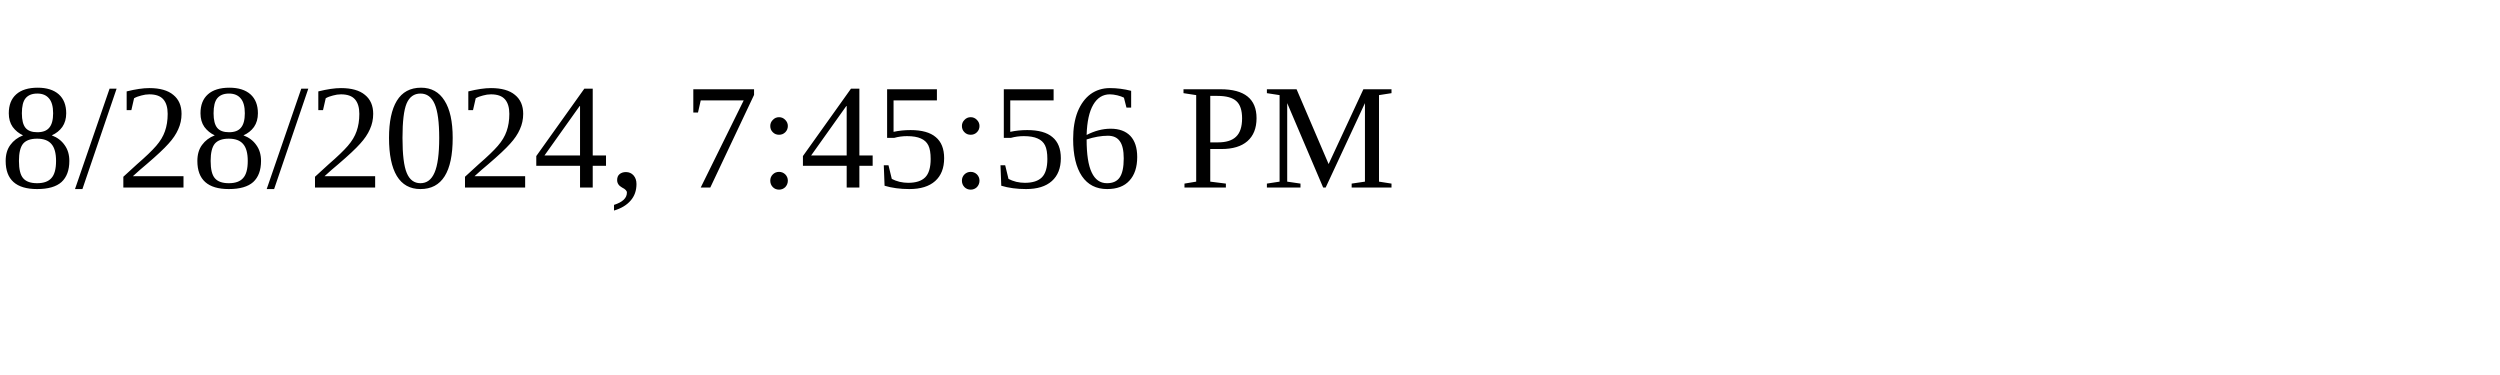
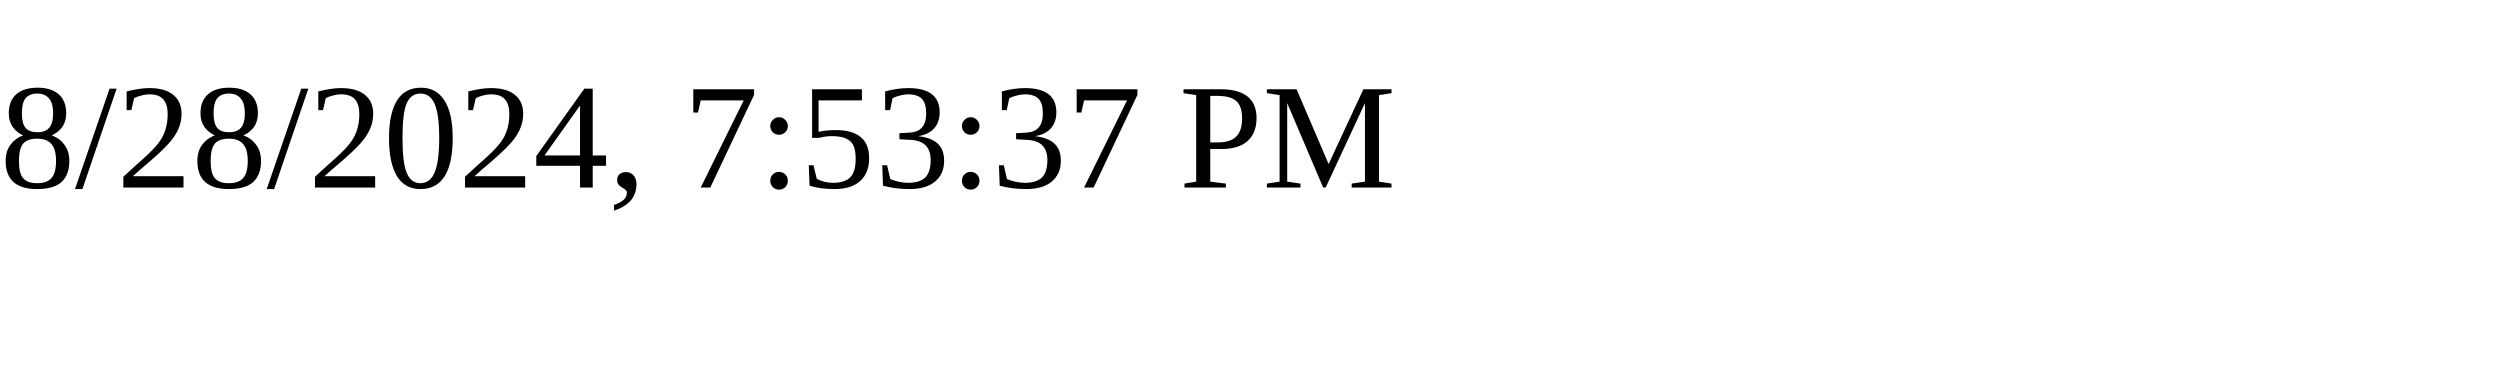
<svg xmlns="http://www.w3.org/2000/svg" height="30" width="200">
-   <text x="0" y="15">8/28/2024, 7:45:56 PM</text>
+   <text x="0" y="15">8/28/2024, 7:53:37 PM</text>
</svg>
